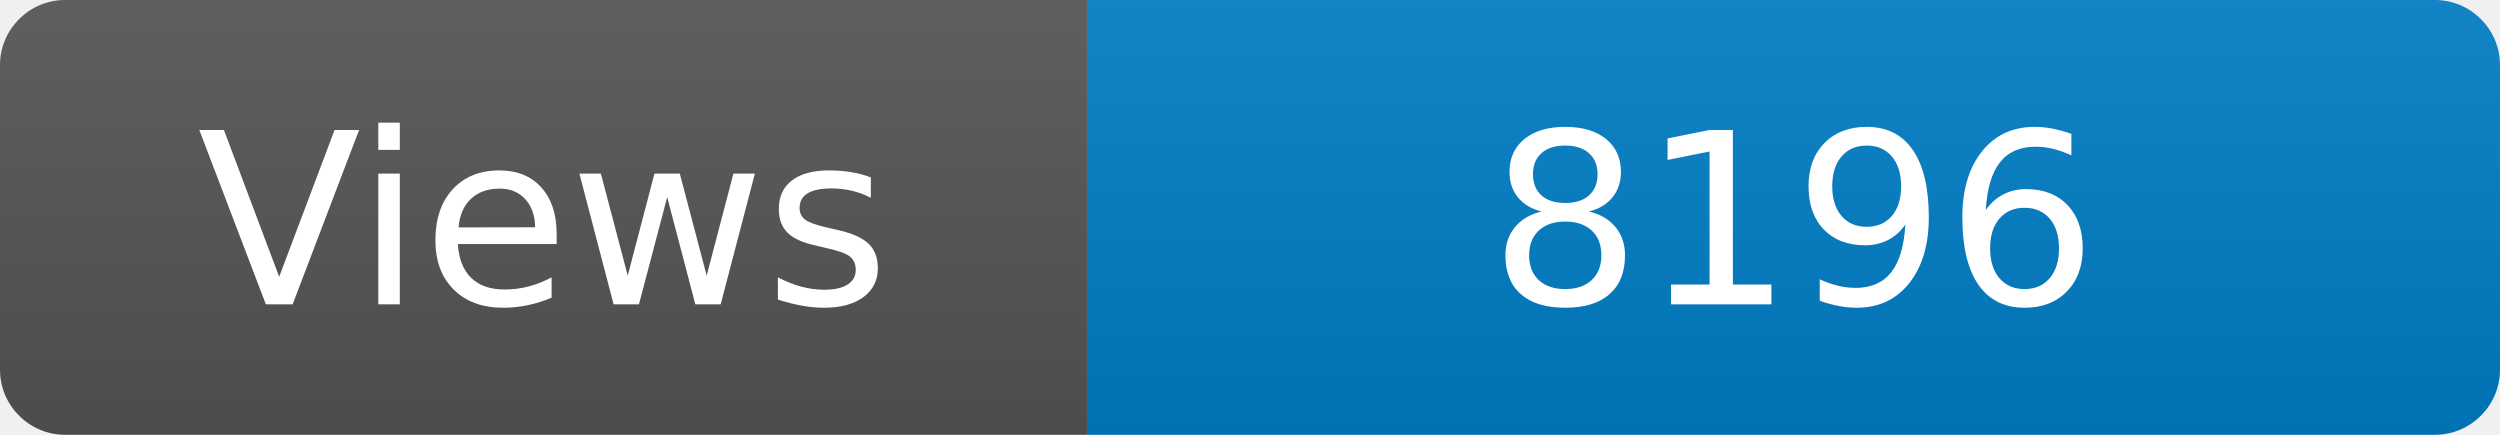
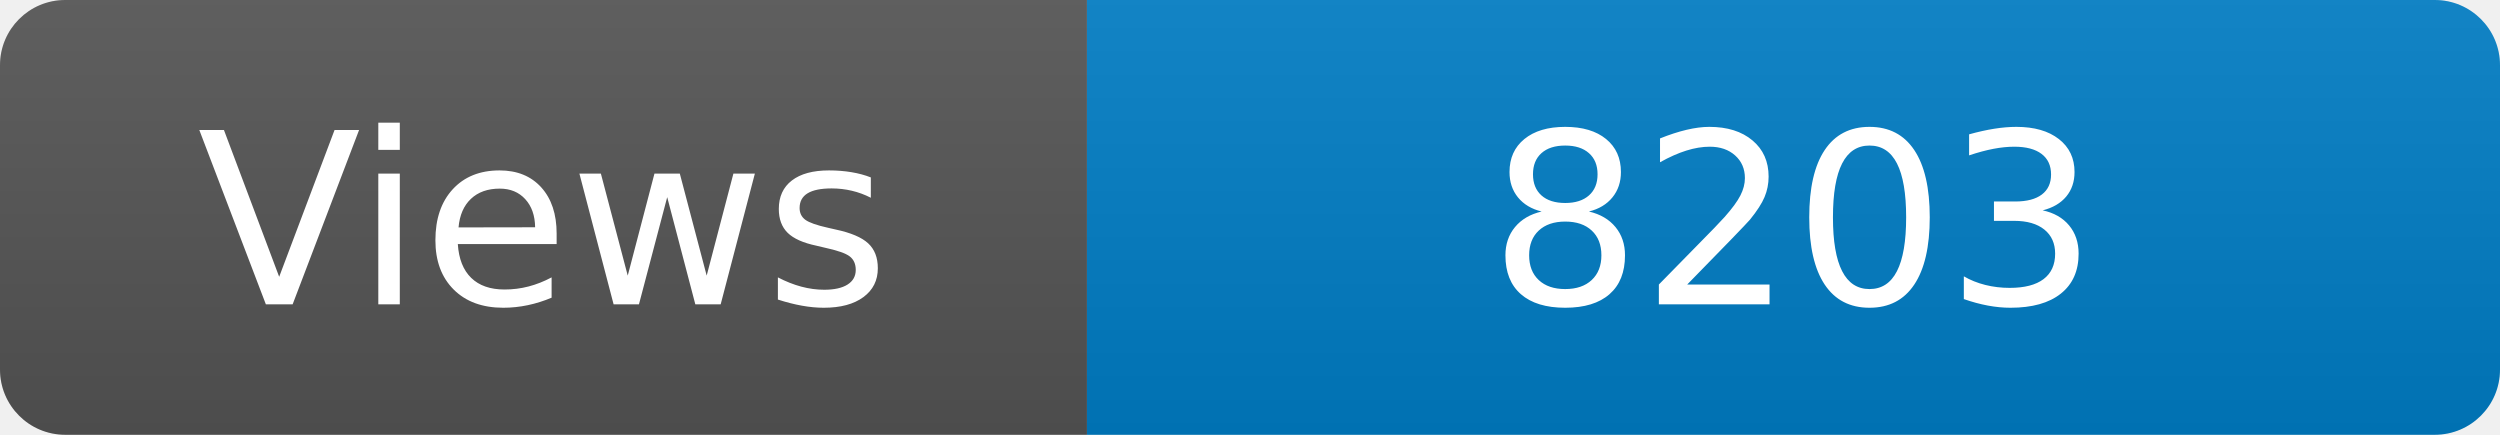
<svg xmlns="http://www.w3.org/2000/svg" width="115" height="20" role="img" aria-label="Maintained?: yes">
  <linearGradient id="s" x2="0" y2="100%">
    <stop offset="0" stop-color="#bbb" stop-opacity=".1" />
    <stop offset="1" stop-opacity=".1" />
  </linearGradient>
  <clipPath id="r">
    <rect width="115" height="20" rx="3" fill="#fff" />
  </clipPath>
  <g clip-path="url(#r)">
    <rect width="50" height="20" fill="#555" />
    <rect x="50" width="160" height="20" fill="#007ec6" />
    <rect width="115" height="20" fill="url(#s)" />
  </g>
  <g fill="#fff" text-anchor="middle" font-family="Verdana,Geneva,DejaVu Sans,sans-serif" font-size="110">
    <text x="250" y="140" transform="scale(.1)" fill="#fff">Views</text>
-     <text x="825" y="140" transform="scale(.1)" fill="#fff">8196</text>
+     <text x="825" y="140" transform="scale(.1)" fill="#fff">8203</text>
  </g>
</svg>
